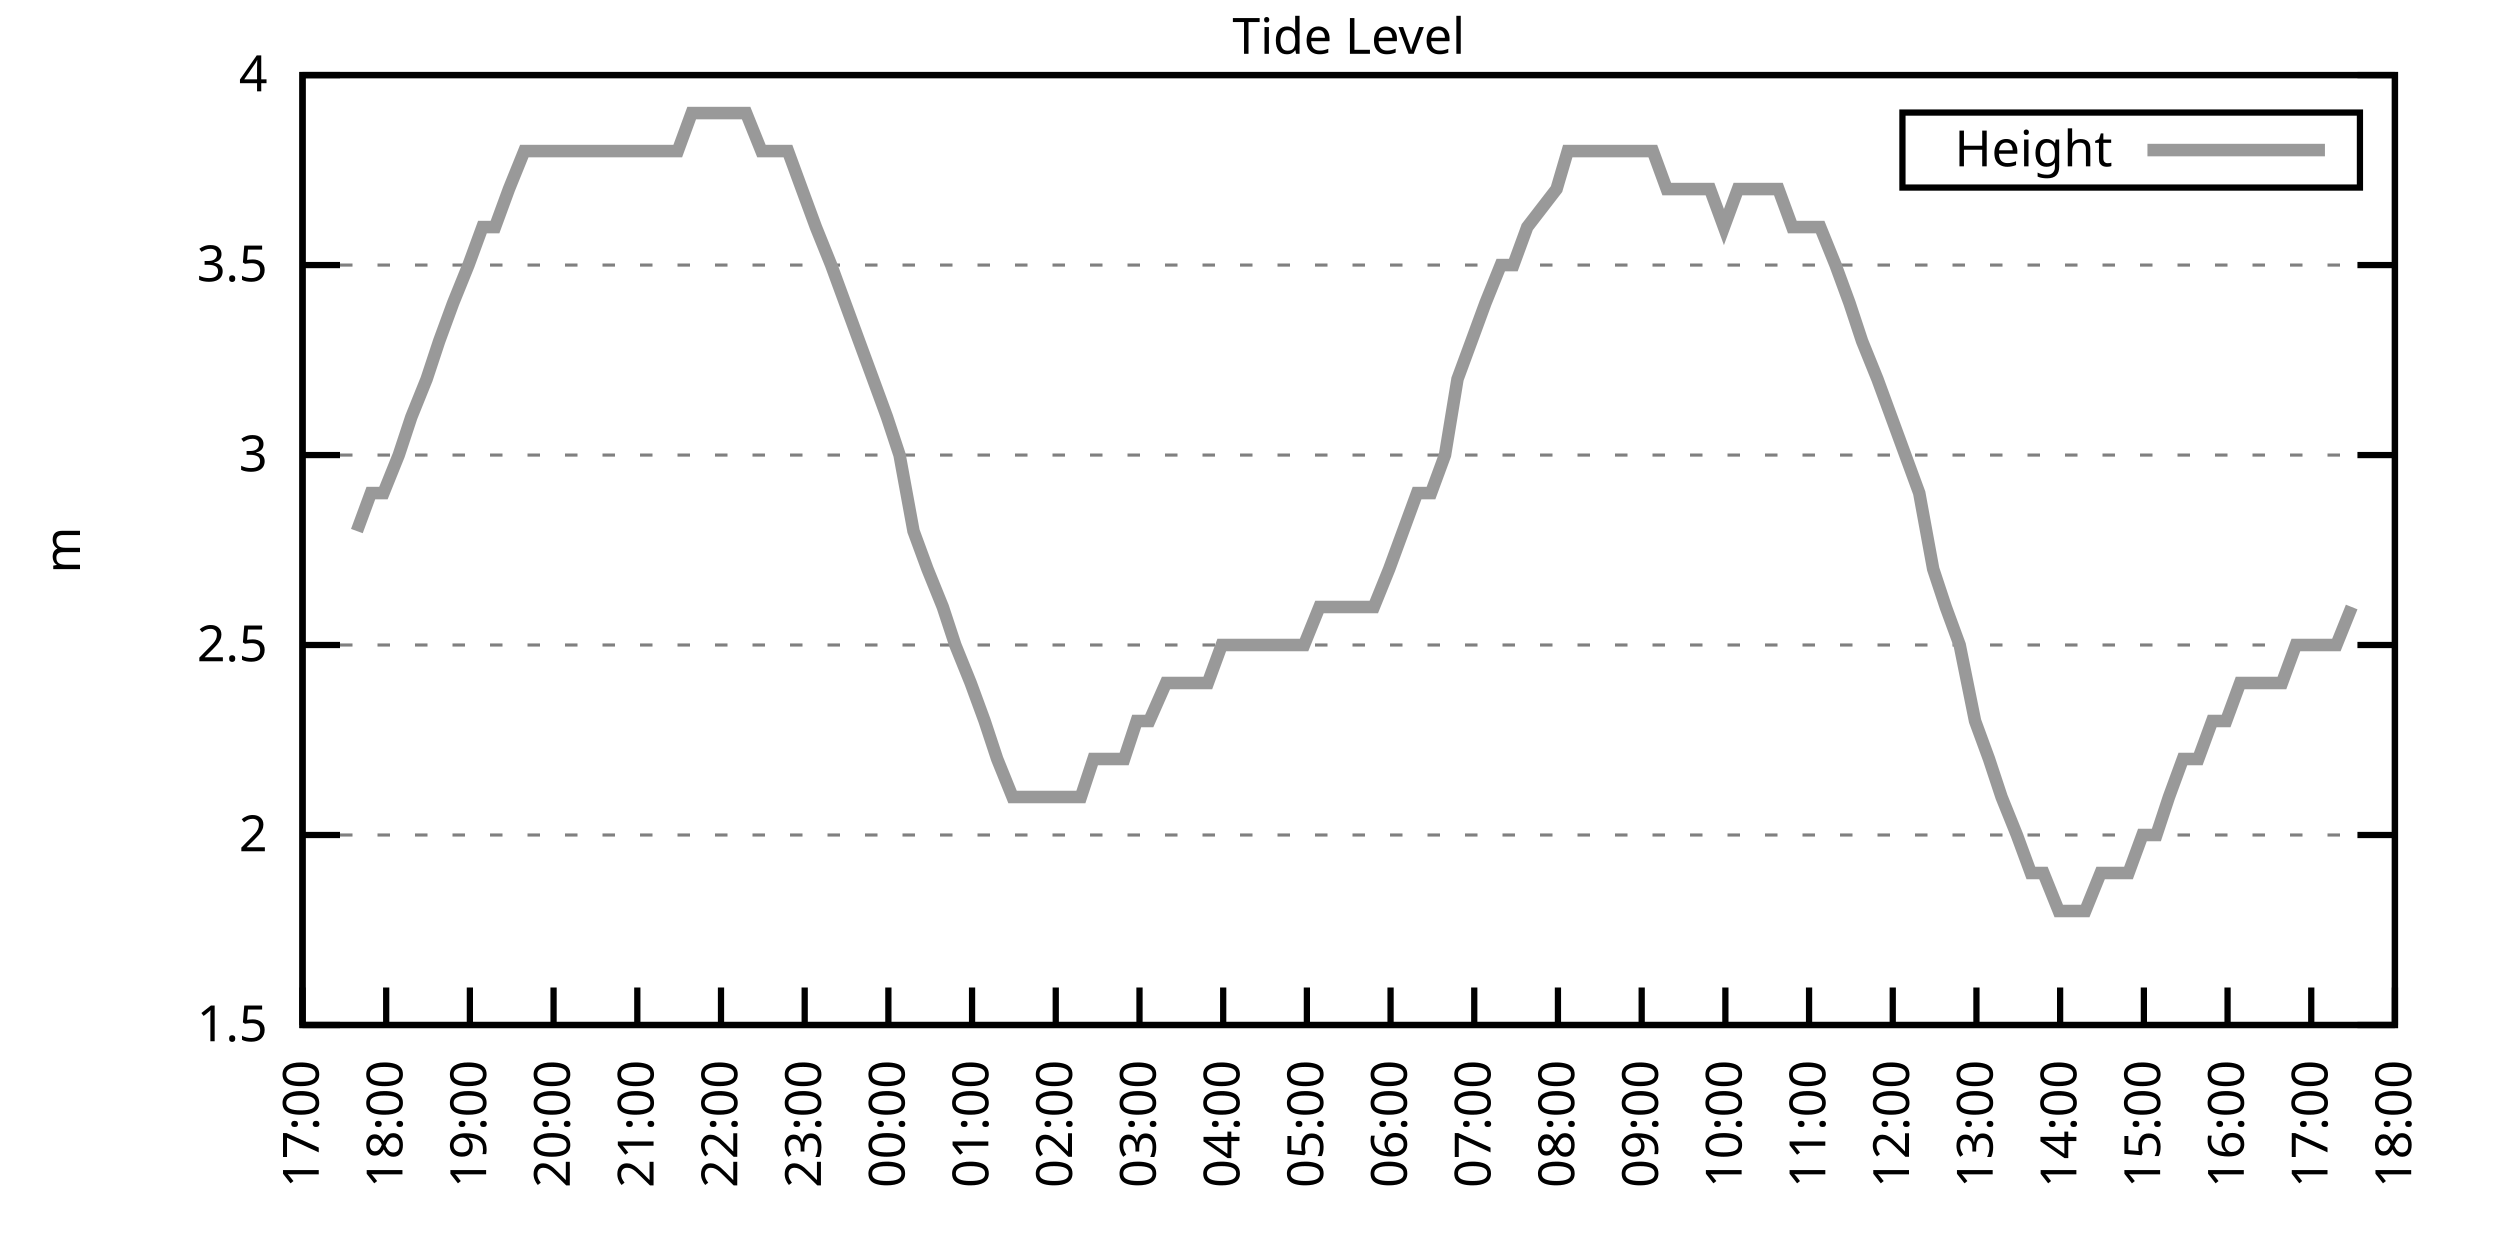
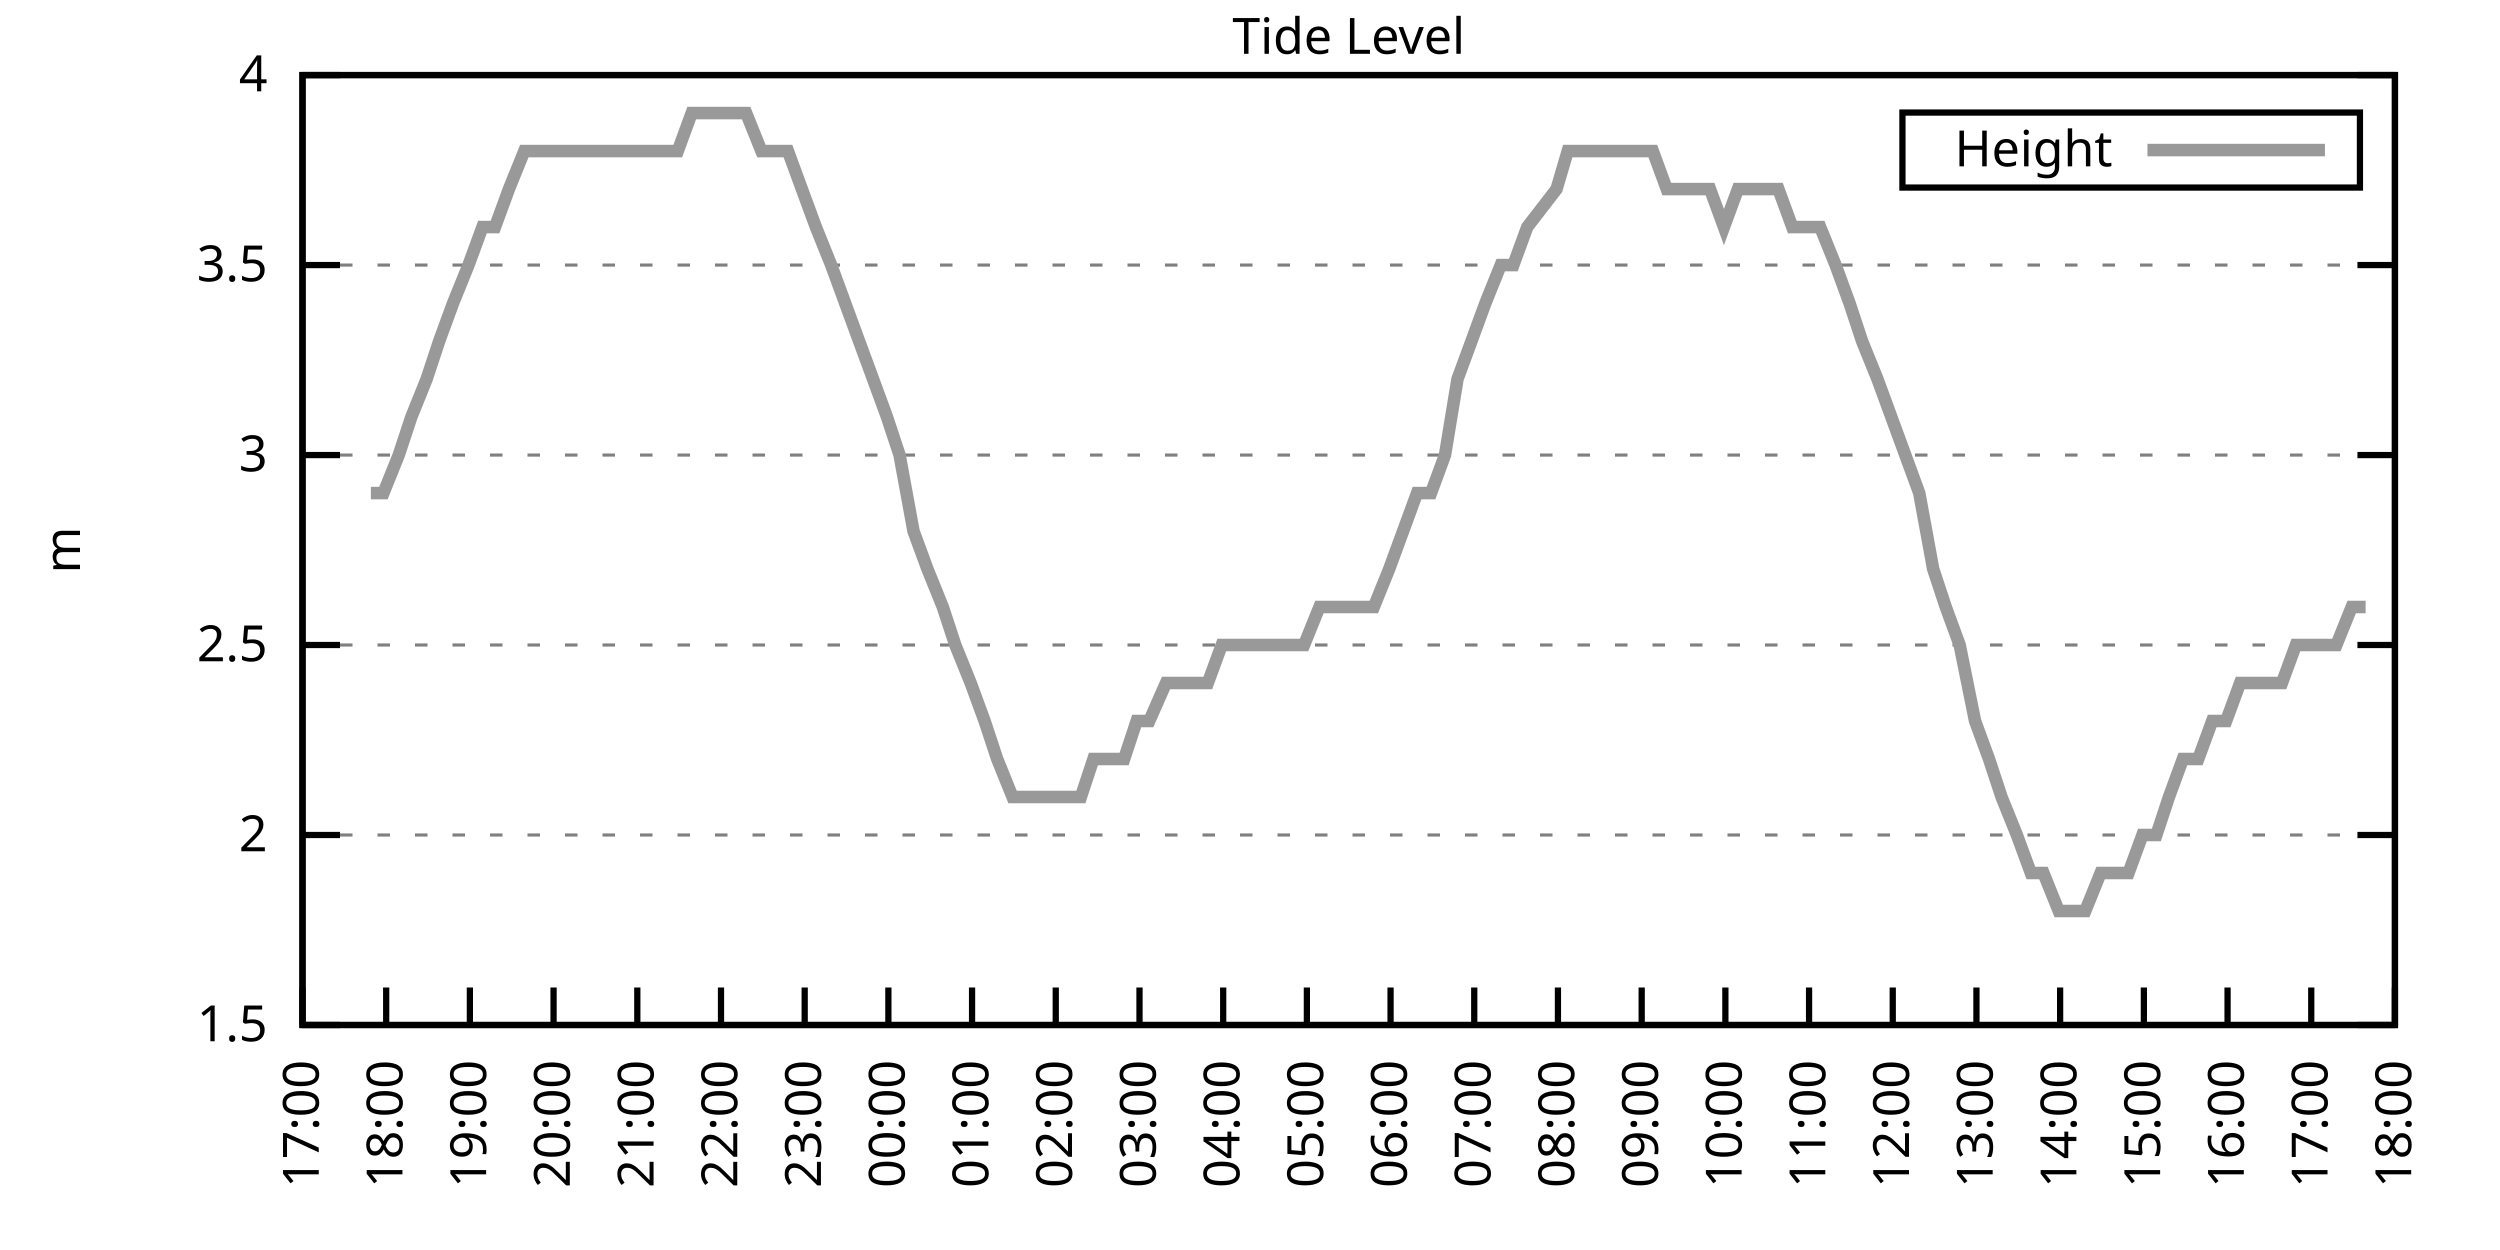
<svg xmlns="http://www.w3.org/2000/svg" xmlns:xlink="http://www.w3.org/1999/xlink" width="400" height="200" viewBox="0 0 400 200">
  <g id="gnuplot_canvas">
    <rect x="0" y="0" width="400" height="200" fill="none" />
    <defs>
      <circle id="gpDot" r="0.5" stroke-width="0.5" stroke="currentColor" />
      <path id="gpPt0" stroke-width="0.333" stroke="currentColor" d="M-1,0 h2 M0,-1 v2" />
      <path id="gpPt1" stroke-width="0.333" stroke="currentColor" d="M-1,-1 L1,1 M1,-1 L-1,1" />
      <path id="gpPt2" stroke-width="0.333" stroke="currentColor" d="M-1,0 L1,0 M0,-1 L0,1 M-1,-1 L1,1 M-1,1 L1,-1" />
      <rect id="gpPt3" stroke-width="0.333" stroke="currentColor" x="-1" y="-1" width="2" height="2" />
      <rect id="gpPt4" stroke-width="0.333" stroke="currentColor" fill="currentColor" x="-1" y="-1" width="2" height="2" />
      <circle id="gpPt5" stroke-width="0.333" stroke="currentColor" cx="0" cy="0" r="1" />
      <use xlink:href="#gpPt5" id="gpPt6" fill="currentColor" stroke="none" />
      <path id="gpPt7" stroke-width="0.333" stroke="currentColor" d="M0,-1.33 L-1.33,0.67 L1.33,0.67 z" />
      <use xlink:href="#gpPt7" id="gpPt8" fill="currentColor" stroke="none" />
      <use xlink:href="#gpPt7" id="gpPt9" stroke="currentColor" transform="rotate(180)" />
      <use xlink:href="#gpPt9" id="gpPt10" fill="currentColor" stroke="none" />
      <use xlink:href="#gpPt3" id="gpPt11" stroke="currentColor" transform="rotate(45)" />
      <use xlink:href="#gpPt11" id="gpPt12" fill="currentColor" stroke="none" />
      <path id="gpPt13" stroke-width="0.333" stroke="currentColor" d="M0,1.330 L1.265,0.411 L0.782,-1.067 L-0.782,-1.076 L-1.265,0.411 z" />
      <use xlink:href="#gpPt13" id="gpPt14" fill="currentColor" stroke="none" />
      <filter id="textbox" filterUnits="objectBoundingBox" x="0" y="0" height="1" width="1">
        <feFlood flood-color="white" flood-opacity="1" result="bgnd" />
        <feComposite in="SourceGraphic" in2="bgnd" operator="atop" />
      </filter>
      <filter id="greybox" filterUnits="objectBoundingBox" x="0" y="0" height="1" width="1">
        <feFlood flood-color="lightgrey" flood-opacity="1" result="grey" />
        <feComposite in="SourceGraphic" in2="grey" operator="atop" />
      </filter>
    </defs>
    <g fill="none" color="white" stroke="currentColor" stroke-width="1.00" stroke-linecap="butt" stroke-linejoin="miter">
</g>
    <g fill="none" color="black" stroke="currentColor" stroke-width="1.00" stroke-linecap="butt" stroke-linejoin="miter">
      <g stroke="none" shape-rendering="crispEdges">
        <polygon fill="rgb(255, 255, 255)" points="48.40,164.00 383.18,164.00 383.18,12.02 48.40,12.02 " />
      </g>
    </g>
    <g fill="none" color="black" stroke="currentColor" stroke-width="1.00" stroke-linecap="butt" stroke-linejoin="miter">
</g>
    <g fill="none" color="black" stroke="black" stroke-width="0.50" stroke-linecap="butt" stroke-linejoin="miter">
</g>
    <g fill="none" color="gray" stroke="currentColor" stroke-width="0.50" stroke-linecap="butt" stroke-linejoin="miter">
      <path stroke="gray" stroke-dasharray="2,4" class="gridline" d="M48.40,164.00 L383.19,164.00  " />
    </g>
    <g fill="none" color="gray" stroke="gray" stroke-width="1.00" stroke-linecap="butt" stroke-linejoin="miter">
</g>
    <g fill="none" color="black" stroke="currentColor" stroke-width="1.00" stroke-linecap="butt" stroke-linejoin="miter">
      <path stroke="black" d="M48.40,164.00 L54.40,164.00 M383.19,164.00 L377.19,164.00  " />
      <g transform="translate(42.80,166.60)" stroke="none" fill="black" font-family="Sans" font-size="8.00" text-anchor="end">
        <text>
          <tspan font-family="Sans"> 1.5</tspan>
        </text>
      </g>
    </g>
    <g fill="none" color="black" stroke="currentColor" stroke-width="1.00" stroke-linecap="butt" stroke-linejoin="miter">
</g>
    <g fill="none" color="black" stroke="black" stroke-width="0.50" stroke-linecap="butt" stroke-linejoin="miter">
</g>
    <g fill="none" color="gray" stroke="currentColor" stroke-width="0.50" stroke-linecap="butt" stroke-linejoin="miter">
      <path stroke="gray" stroke-dasharray="2,4" class="gridline" d="M48.40,133.60 L383.19,133.60  " />
    </g>
    <g fill="none" color="gray" stroke="gray" stroke-width="1.00" stroke-linecap="butt" stroke-linejoin="miter">
</g>
    <g fill="none" color="black" stroke="currentColor" stroke-width="1.00" stroke-linecap="butt" stroke-linejoin="miter">
      <path stroke="black" d="M48.40,133.60 L54.40,133.60 M383.19,133.60 L377.19,133.60  " />
      <g transform="translate(42.80,136.20)" stroke="none" fill="black" font-family="Sans" font-size="8.00" text-anchor="end">
        <text>
          <tspan font-family="Sans"> 2</tspan>
        </text>
      </g>
    </g>
    <g fill="none" color="black" stroke="currentColor" stroke-width="1.00" stroke-linecap="butt" stroke-linejoin="miter">
</g>
    <g fill="none" color="black" stroke="black" stroke-width="0.50" stroke-linecap="butt" stroke-linejoin="miter">
</g>
    <g fill="none" color="gray" stroke="currentColor" stroke-width="0.50" stroke-linecap="butt" stroke-linejoin="miter">
      <path stroke="gray" stroke-dasharray="2,4" class="gridline" d="M48.40,103.20 L383.19,103.20  " />
    </g>
    <g fill="none" color="gray" stroke="gray" stroke-width="1.00" stroke-linecap="butt" stroke-linejoin="miter">
</g>
    <g fill="none" color="black" stroke="currentColor" stroke-width="1.00" stroke-linecap="butt" stroke-linejoin="miter">
      <path stroke="black" d="M48.40,103.20 L54.40,103.20 M383.19,103.20 L377.19,103.20  " />
      <g transform="translate(42.80,105.80)" stroke="none" fill="black" font-family="Sans" font-size="8.00" text-anchor="end">
        <text>
          <tspan font-family="Sans"> 2.5</tspan>
        </text>
      </g>
    </g>
    <g fill="none" color="black" stroke="currentColor" stroke-width="1.00" stroke-linecap="butt" stroke-linejoin="miter">
</g>
    <g fill="none" color="black" stroke="black" stroke-width="0.50" stroke-linecap="butt" stroke-linejoin="miter">
</g>
    <g fill="none" color="gray" stroke="currentColor" stroke-width="0.50" stroke-linecap="butt" stroke-linejoin="miter">
      <path stroke="gray" stroke-dasharray="2,4" class="gridline" d="M48.40,72.81 L383.19,72.81  " />
    </g>
    <g fill="none" color="gray" stroke="gray" stroke-width="1.00" stroke-linecap="butt" stroke-linejoin="miter">
</g>
    <g fill="none" color="black" stroke="currentColor" stroke-width="1.00" stroke-linecap="butt" stroke-linejoin="miter">
      <path stroke="black" d="M48.40,72.81 L54.40,72.81 M383.19,72.81 L377.19,72.81  " />
      <g transform="translate(42.80,75.41)" stroke="none" fill="black" font-family="Sans" font-size="8.00" text-anchor="end">
        <text>
          <tspan font-family="Sans"> 3</tspan>
        </text>
      </g>
    </g>
    <g fill="none" color="black" stroke="currentColor" stroke-width="1.00" stroke-linecap="butt" stroke-linejoin="miter">
</g>
    <g fill="none" color="black" stroke="black" stroke-width="0.50" stroke-linecap="butt" stroke-linejoin="miter">
</g>
    <g fill="none" color="gray" stroke="currentColor" stroke-width="0.50" stroke-linecap="butt" stroke-linejoin="miter">
      <path stroke="gray" stroke-dasharray="2,4" class="gridline" d="M48.40,42.41 L383.19,42.41  " />
    </g>
    <g fill="none" color="gray" stroke="gray" stroke-width="1.00" stroke-linecap="butt" stroke-linejoin="miter">
</g>
    <g fill="none" color="black" stroke="currentColor" stroke-width="1.00" stroke-linecap="butt" stroke-linejoin="miter">
      <path stroke="black" d="M48.40,42.41 L54.40,42.41 M383.19,42.41 L377.19,42.41  " />
      <g transform="translate(42.80,45.01)" stroke="none" fill="black" font-family="Sans" font-size="8.00" text-anchor="end">
        <text>
          <tspan font-family="Sans"> 3.5</tspan>
        </text>
      </g>
    </g>
    <g fill="none" color="black" stroke="currentColor" stroke-width="1.00" stroke-linecap="butt" stroke-linejoin="miter">
</g>
    <g fill="none" color="black" stroke="black" stroke-width="0.50" stroke-linecap="butt" stroke-linejoin="miter">
</g>
    <g fill="none" color="gray" stroke="currentColor" stroke-width="0.50" stroke-linecap="butt" stroke-linejoin="miter">
      <path stroke="gray" stroke-dasharray="2,4" class="gridline" d="M48.40,12.01 L383.19,12.01  " />
    </g>
    <g fill="none" color="gray" stroke="gray" stroke-width="1.00" stroke-linecap="butt" stroke-linejoin="miter">
</g>
    <g fill="none" color="black" stroke="currentColor" stroke-width="1.00" stroke-linecap="butt" stroke-linejoin="miter">
      <path stroke="black" d="M48.40,12.01 L54.40,12.01 M383.19,12.01 L377.19,12.01  " />
      <g transform="translate(42.80,14.61)" stroke="none" fill="black" font-family="Sans" font-size="8.00" text-anchor="end">
        <text>
          <tspan font-family="Sans"> 4</tspan>
        </text>
      </g>
    </g>
    <g fill="none" color="black" stroke="currentColor" stroke-width="1.00" stroke-linecap="butt" stroke-linejoin="miter">
      <path stroke="black" d="M48.40,164.00 L48.40,158.00  " />
      <g transform="translate(51.00,169.60) rotate(270.00)" stroke="none" fill="black" font-family="Sans" font-size="8.00" text-anchor="end">
        <text>
          <tspan font-family="Sans">17:00</tspan>
        </text>
      </g>
    </g>
    <g fill="none" color="black" stroke="currentColor" stroke-width="1.00" stroke-linecap="butt" stroke-linejoin="miter">
      <path stroke="black" d="M61.79,164.00 L61.79,158.00  " />
      <g transform="translate(64.39,169.60) rotate(270.00)" stroke="none" fill="black" font-family="Sans" font-size="8.00" text-anchor="end">
        <text>
          <tspan font-family="Sans">18:00</tspan>
        </text>
      </g>
    </g>
    <g fill="none" color="black" stroke="currentColor" stroke-width="1.00" stroke-linecap="butt" stroke-linejoin="miter">
      <path stroke="black" d="M75.18,164.00 L75.18,158.00  " />
      <g transform="translate(77.78,169.60) rotate(270.00)" stroke="none" fill="black" font-family="Sans" font-size="8.00" text-anchor="end">
        <text>
          <tspan font-family="Sans">19:00</tspan>
        </text>
      </g>
    </g>
    <g fill="none" color="black" stroke="currentColor" stroke-width="1.00" stroke-linecap="butt" stroke-linejoin="miter">
      <path stroke="black" d="M88.57,164.00 L88.57,158.00  " />
      <g transform="translate(91.17,169.60) rotate(270.00)" stroke="none" fill="black" font-family="Sans" font-size="8.00" text-anchor="end">
        <text>
          <tspan font-family="Sans">20:00</tspan>
        </text>
      </g>
    </g>
    <g fill="none" color="black" stroke="currentColor" stroke-width="1.00" stroke-linecap="butt" stroke-linejoin="miter">
      <path stroke="black" d="M101.97,164.00 L101.97,158.00  " />
      <g transform="translate(104.57,169.60) rotate(270.00)" stroke="none" fill="black" font-family="Sans" font-size="8.00" text-anchor="end">
        <text>
          <tspan font-family="Sans">21:00</tspan>
        </text>
      </g>
    </g>
    <g fill="none" color="black" stroke="currentColor" stroke-width="1.00" stroke-linecap="butt" stroke-linejoin="miter">
      <path stroke="black" d="M115.36,164.00 L115.36,158.00  " />
      <g transform="translate(117.96,169.60) rotate(270.00)" stroke="none" fill="black" font-family="Sans" font-size="8.00" text-anchor="end">
        <text>
          <tspan font-family="Sans">22:00</tspan>
        </text>
      </g>
    </g>
    <g fill="none" color="black" stroke="currentColor" stroke-width="1.00" stroke-linecap="butt" stroke-linejoin="miter">
      <path stroke="black" d="M128.75,164.00 L128.75,158.00  " />
      <g transform="translate(131.35,169.60) rotate(270.00)" stroke="none" fill="black" font-family="Sans" font-size="8.00" text-anchor="end">
        <text>
          <tspan font-family="Sans">23:00</tspan>
        </text>
      </g>
    </g>
    <g fill="none" color="black" stroke="currentColor" stroke-width="1.00" stroke-linecap="butt" stroke-linejoin="miter">
      <path stroke="black" d="M142.14,164.00 L142.14,158.00  " />
      <g transform="translate(144.74,169.60) rotate(270.00)" stroke="none" fill="black" font-family="Sans" font-size="8.00" text-anchor="end">
        <text>
          <tspan font-family="Sans">00:00</tspan>
        </text>
      </g>
    </g>
    <g fill="none" color="black" stroke="currentColor" stroke-width="1.00" stroke-linecap="butt" stroke-linejoin="miter">
      <path stroke="black" d="M155.53,164.00 L155.53,158.00  " />
      <g transform="translate(158.13,169.60) rotate(270.00)" stroke="none" fill="black" font-family="Sans" font-size="8.00" text-anchor="end">
        <text>
          <tspan font-family="Sans">01:00</tspan>
        </text>
      </g>
    </g>
    <g fill="none" color="black" stroke="currentColor" stroke-width="1.00" stroke-linecap="butt" stroke-linejoin="miter">
      <path stroke="black" d="M168.92,164.00 L168.92,158.00  " />
      <g transform="translate(171.52,169.60) rotate(270.00)" stroke="none" fill="black" font-family="Sans" font-size="8.00" text-anchor="end">
        <text>
          <tspan font-family="Sans">02:00</tspan>
        </text>
      </g>
    </g>
    <g fill="none" color="black" stroke="currentColor" stroke-width="1.00" stroke-linecap="butt" stroke-linejoin="miter">
      <path stroke="black" d="M182.32,164.00 L182.32,158.00  " />
      <g transform="translate(184.92,169.60) rotate(270.00)" stroke="none" fill="black" font-family="Sans" font-size="8.00" text-anchor="end">
        <text>
          <tspan font-family="Sans">03:00</tspan>
        </text>
      </g>
    </g>
    <g fill="none" color="black" stroke="currentColor" stroke-width="1.00" stroke-linecap="butt" stroke-linejoin="miter">
      <path stroke="black" d="M195.71,164.00 L195.71,158.00  " />
      <g transform="translate(198.31,169.60) rotate(270.00)" stroke="none" fill="black" font-family="Sans" font-size="8.00" text-anchor="end">
        <text>
          <tspan font-family="Sans">04:00</tspan>
        </text>
      </g>
    </g>
    <g fill="none" color="black" stroke="currentColor" stroke-width="1.00" stroke-linecap="butt" stroke-linejoin="miter">
      <path stroke="black" d="M209.10,164.00 L209.10,158.00  " />
      <g transform="translate(211.70,169.60) rotate(270.00)" stroke="none" fill="black" font-family="Sans" font-size="8.00" text-anchor="end">
        <text>
          <tspan font-family="Sans">05:00</tspan>
        </text>
      </g>
    </g>
    <g fill="none" color="black" stroke="currentColor" stroke-width="1.00" stroke-linecap="butt" stroke-linejoin="miter">
      <path stroke="black" d="M222.49,164.00 L222.49,158.00  " />
      <g transform="translate(225.09,169.60) rotate(270.00)" stroke="none" fill="black" font-family="Sans" font-size="8.00" text-anchor="end">
        <text>
          <tspan font-family="Sans">06:00</tspan>
        </text>
      </g>
    </g>
    <g fill="none" color="black" stroke="currentColor" stroke-width="1.00" stroke-linecap="butt" stroke-linejoin="miter">
      <path stroke="black" d="M235.88,164.00 L235.88,158.00  " />
      <g transform="translate(238.48,169.60) rotate(270.00)" stroke="none" fill="black" font-family="Sans" font-size="8.00" text-anchor="end">
        <text>
          <tspan font-family="Sans">07:00</tspan>
        </text>
      </g>
    </g>
    <g fill="none" color="black" stroke="currentColor" stroke-width="1.00" stroke-linecap="butt" stroke-linejoin="miter">
      <path stroke="black" d="M249.27,164.00 L249.27,158.00  " />
      <g transform="translate(251.87,169.60) rotate(270.00)" stroke="none" fill="black" font-family="Sans" font-size="8.00" text-anchor="end">
        <text>
          <tspan font-family="Sans">08:00</tspan>
        </text>
      </g>
    </g>
    <g fill="none" color="black" stroke="currentColor" stroke-width="1.00" stroke-linecap="butt" stroke-linejoin="miter">
      <path stroke="black" d="M262.67,164.00 L262.67,158.00  " />
      <g transform="translate(265.27,169.60) rotate(270.00)" stroke="none" fill="black" font-family="Sans" font-size="8.00" text-anchor="end">
        <text>
          <tspan font-family="Sans">09:00</tspan>
        </text>
      </g>
    </g>
    <g fill="none" color="black" stroke="currentColor" stroke-width="1.00" stroke-linecap="butt" stroke-linejoin="miter">
      <path stroke="black" d="M276.06,164.00 L276.06,158.00  " />
      <g transform="translate(278.66,169.60) rotate(270.00)" stroke="none" fill="black" font-family="Sans" font-size="8.00" text-anchor="end">
        <text>
          <tspan font-family="Sans">10:00</tspan>
        </text>
      </g>
    </g>
    <g fill="none" color="black" stroke="currentColor" stroke-width="1.00" stroke-linecap="butt" stroke-linejoin="miter">
      <path stroke="black" d="M289.45,164.00 L289.45,158.00  " />
      <g transform="translate(292.05,169.60) rotate(270.00)" stroke="none" fill="black" font-family="Sans" font-size="8.00" text-anchor="end">
        <text>
          <tspan font-family="Sans">11:00</tspan>
        </text>
      </g>
    </g>
    <g fill="none" color="black" stroke="currentColor" stroke-width="1.00" stroke-linecap="butt" stroke-linejoin="miter">
      <path stroke="black" d="M302.84,164.00 L302.84,158.00  " />
      <g transform="translate(305.44,169.60) rotate(270.00)" stroke="none" fill="black" font-family="Sans" font-size="8.00" text-anchor="end">
        <text>
          <tspan font-family="Sans">12:00</tspan>
        </text>
      </g>
    </g>
    <g fill="none" color="black" stroke="currentColor" stroke-width="1.00" stroke-linecap="butt" stroke-linejoin="miter">
      <path stroke="black" d="M316.23,164.00 L316.23,158.00  " />
      <g transform="translate(318.83,169.60) rotate(270.00)" stroke="none" fill="black" font-family="Sans" font-size="8.00" text-anchor="end">
        <text>
          <tspan font-family="Sans">13:00</tspan>
        </text>
      </g>
    </g>
    <g fill="none" color="black" stroke="currentColor" stroke-width="1.00" stroke-linecap="butt" stroke-linejoin="miter">
      <path stroke="black" d="M329.62,164.00 L329.62,158.00  " />
      <g transform="translate(332.22,169.60) rotate(270.00)" stroke="none" fill="black" font-family="Sans" font-size="8.00" text-anchor="end">
        <text>
          <tspan font-family="Sans">14:00</tspan>
        </text>
      </g>
    </g>
    <g fill="none" color="black" stroke="currentColor" stroke-width="1.00" stroke-linecap="butt" stroke-linejoin="miter">
      <path stroke="black" d="M343.02,164.00 L343.02,158.00  " />
      <g transform="translate(345.62,169.60) rotate(270.00)" stroke="none" fill="black" font-family="Sans" font-size="8.00" text-anchor="end">
        <text>
          <tspan font-family="Sans">15:00</tspan>
        </text>
      </g>
    </g>
    <g fill="none" color="black" stroke="currentColor" stroke-width="1.00" stroke-linecap="butt" stroke-linejoin="miter">
      <path stroke="black" d="M356.41,164.00 L356.41,158.00  " />
      <g transform="translate(359.01,169.60) rotate(270.00)" stroke="none" fill="black" font-family="Sans" font-size="8.00" text-anchor="end">
        <text>
          <tspan font-family="Sans">16:00</tspan>
        </text>
      </g>
    </g>
    <g fill="none" color="black" stroke="currentColor" stroke-width="1.00" stroke-linecap="butt" stroke-linejoin="miter">
      <path stroke="black" d="M369.80,164.00 L369.80,158.00  " />
      <g transform="translate(372.40,169.60) rotate(270.00)" stroke="none" fill="black" font-family="Sans" font-size="8.00" text-anchor="end">
        <text>
          <tspan font-family="Sans">17:00</tspan>
        </text>
      </g>
    </g>
    <g fill="none" color="black" stroke="currentColor" stroke-width="1.00" stroke-linecap="butt" stroke-linejoin="miter">
      <path stroke="black" d="M383.19,164.00 L383.19,158.00  " />
      <g transform="translate(385.79,169.60) rotate(270.00)" stroke="none" fill="black" font-family="Sans" font-size="8.00" text-anchor="end">
        <text>
          <tspan font-family="Sans">18:00</tspan>
        </text>
      </g>
    </g>
    <g fill="none" color="black" stroke="currentColor" stroke-width="1.00" stroke-linecap="butt" stroke-linejoin="miter">
</g>
    <g fill="none" color="black" stroke="currentColor" stroke-width="1.00" stroke-linecap="butt" stroke-linejoin="miter">
      <path stroke="black" d="M48.40,12.01 L48.40,164.00 L383.19,164.00 L383.19,12.01 L48.40,12.01 Z  " />
    </g>
    <g fill="none" color="black" stroke="currentColor" stroke-width="1.00" stroke-linecap="butt" stroke-linejoin="miter">
</g>
    <g fill="none" color="black" stroke="currentColor" stroke-width="1.00" stroke-linecap="butt" stroke-linejoin="miter">
      <path stroke="black" d="M304.39,30.01 L304.39,18.01 L377.59,18.01 L377.59,30.01 L304.39,30.01 Z  " />
    </g>
    <g id="Tide_level_plot_1">
      <g fill="none" color="white" stroke="black" stroke-width="2.00" stroke-linecap="butt" stroke-linejoin="miter">
</g>
      <g fill="none" color="black" stroke="currentColor" stroke-width="2.00" stroke-linecap="butt" stroke-linejoin="miter">
        <g transform="translate(337.99,26.61)" stroke="none" fill="black" font-family="Sans" font-size="8.00" text-anchor="end">
          <text>
            <tspan font-family="Sans">Height</tspan>
          </text>
        </g>
      </g>
      <g fill="none" color="black" stroke="currentColor" stroke-width="2.00" stroke-linecap="butt" stroke-linejoin="miter">
-         <path stroke="rgb(153, 153, 153)" d="M343.59,24.01 L371.99,24.01 M57.10,84.97 L59.34,78.89 L61.35,78.89 L63.80,72.81 L65.81,66.73 L68.26,60.65   L70.27,54.57 L72.50,48.49 L74.96,42.41 L77.19,36.33 L79.20,36.33 L81.43,30.25 L83.89,24.17 L85.90,24.17   L88.35,24.17 L90.58,24.17 L92.82,24.17 L95.05,24.17 L97.28,24.17 L99.51,24.17 L101.52,24.17 L103.98,24.17   L106.21,24.17 L108.44,24.17 L110.67,18.09 L112.68,18.09 L114.91,18.09 L117.37,18.09 L119.38,18.09 L121.83,24.17   L124.06,24.17 L126.07,24.17 L128.30,30.25 L130.54,36.33 L132.99,42.41 L135.22,48.49 L137.45,54.57 L139.69,60.65   L141.92,66.73 L143.93,72.81 L146.16,84.97 L148.39,91.04 L150.85,97.12 L152.85,103.20 L155.31,109.28 L157.54,115.36   L159.55,121.44 L162.01,127.52 L164.24,127.52 L166.47,127.52 L168.48,127.52 L170.93,127.52 L172.94,127.52 L174.95,121.44   L177.63,121.44 L179.86,121.44 L181.87,115.36 L183.88,115.36 L186.56,109.28 L188.79,109.28 L190.80,109.28 L193.25,109.28   L195.48,103.20 L197.72,103.20 L199.73,103.20 L202.18,103.20 L204.41,103.20 L206.64,103.20 L208.65,103.20 L211.11,97.12   L213.34,97.12 L215.35,97.12 L217.58,97.12 L219.81,97.12 L222.27,91.04 L224.50,84.97 L226.73,78.89 L228.96,78.89   L231.20,72.81 L233.20,60.65 L235.44,54.57 L237.67,48.49 L240.12,42.41 L242.13,42.41 L244.36,36.33 L249.05,30.25   L250.84,24.17 L253.29,24.17 L255.75,24.17 L257.98,24.17 L260.21,24.17 L262.44,24.17 L264.45,24.17 L266.68,30.25   L268.92,30.25 L271.37,30.25 L273.60,30.25 L275.83,36.33 L278.07,30.25 L280.30,30.25 L282.31,30.25 L284.54,30.25   L286.77,36.33 L289.00,36.33 L291.23,36.33 L293.69,42.41 L295.92,48.49 L297.93,54.57 L300.39,60.65 L302.62,66.73   L304.85,72.81 L307.08,78.89 L309.31,91.04 L311.32,97.12 L313.55,103.20 L316.01,115.36 L318.24,121.44 L320.25,127.52   L322.70,133.60 L324.94,139.68 L326.95,139.68 L329.40,145.76 L331.63,145.76 L333.64,145.76 L336.10,139.68 L338.10,139.68   L340.56,139.68 L342.79,133.60 L345.02,133.60 L347.03,127.52 L349.26,121.44 L351.72,121.44 L353.95,115.36 L356.18,115.36   L358.42,109.28 L360.42,109.28 L362.88,109.28 L365.11,109.28 L367.34,103.20 L369.58,103.20 L371.58,103.20 L373.82,103.20   L376.27,97.12  " />
+         <path stroke="rgb(153, 153, 153)" d="M343.59,24.01 L371.99,24.01 M59.34,78.89 L61.35,78.89 L63.80,72.81 L65.81,66.73 L68.26,60.65 L70.27,54.57   L72.50,48.49 L74.96,42.41 L77.19,36.33 L79.20,36.33 L81.43,30.25 L83.89,24.17 L85.90,24.17 L88.35,24.17   L90.58,24.17 L92.82,24.17 L95.05,24.17 L97.28,24.17 L99.51,24.17 L101.52,24.17 L103.98,24.17 L106.21,24.17   L108.44,24.17 L110.67,18.09 L112.68,18.09 L114.91,18.09 L117.37,18.09 L119.38,18.09 L121.83,24.17 L124.06,24.17   L126.07,24.17 L128.30,30.25 L130.54,36.33 L132.99,42.41 L135.22,48.49 L137.45,54.57 L139.69,60.65 L141.92,66.73   L143.93,72.81 L146.16,84.97 L148.39,91.04 L150.85,97.12 L152.85,103.20 L155.31,109.28 L157.54,115.36 L159.55,121.44   L162.01,127.52 L164.24,127.52 L166.47,127.52 L168.48,127.52 L170.93,127.52 L172.94,127.52 L174.95,121.44 L177.63,121.44   L179.86,121.44 L181.87,115.36 L183.88,115.36 L186.56,109.28 L188.79,109.28 L190.80,109.28 L193.25,109.28 L195.48,103.20   L197.72,103.20 L199.73,103.20 L202.18,103.20 L204.41,103.20 L206.64,103.20 L208.65,103.20 L211.11,97.12 L213.34,97.12   L215.35,97.12 L217.58,97.12 L219.81,97.12 L222.27,91.04 L224.50,84.97 L226.73,78.89 L228.96,78.89 L231.20,72.81   L233.20,60.65 L235.44,54.57 L237.67,48.49 L240.12,42.41 L242.13,42.41 L244.36,36.33 L249.05,30.25 L250.84,24.17   L253.29,24.17 L255.75,24.17 L257.98,24.17 L260.21,24.17 L262.44,24.17 L264.45,24.17 L266.68,30.25 L268.92,30.25   L271.37,30.25 L273.60,30.25 L275.83,36.33 L278.07,30.25 L280.30,30.25 L282.31,30.25 L284.54,30.25 L286.77,36.33   L289.00,36.33 L291.23,36.33 L293.69,42.41 L295.92,48.49 L297.93,54.57 L300.39,60.65 L302.62,66.73 L304.85,72.81   L307.08,78.89 L309.31,91.04 L311.32,97.12 L313.55,103.20 L316.01,115.36 L318.24,121.44 L320.25,127.52 L322.70,133.60   L324.94,139.68 L326.95,139.68 L329.40,145.76 L331.63,145.76 L333.64,145.76 L336.10,139.68 L338.10,139.68 L340.56,139.68   L342.79,133.60 L345.02,133.60 L347.03,127.52 L349.26,121.44 L351.72,121.44 L353.95,115.36 L356.18,115.36 L358.42,109.28   L360.42,109.28 L362.88,109.28 L365.11,109.28 L367.34,103.20 L369.58,103.20 L371.58,103.20 L373.82,103.20 L376.27,97.12   L378.50,97.12  " />
      </g>
    </g>
    <g fill="none" color="black" stroke="currentColor" stroke-width="2.00" stroke-linecap="butt" stroke-linejoin="miter">
</g>
    <g fill="none" color="black" stroke="black" stroke-width="1.00" stroke-linecap="butt" stroke-linejoin="miter">
</g>
    <g fill="none" color="black" stroke="currentColor" stroke-width="1.00" stroke-linecap="butt" stroke-linejoin="miter">
      <path stroke="black" d="M48.40,12.01 L48.40,164.00 L383.19,164.00 L383.19,12.01 L48.40,12.01 Z  " />
      <g transform="translate(12.80,88.01) rotate(270.00)" stroke="none" fill="black" font-family="Sans" font-size="8.00" text-anchor="middle">
        <text>
          <tspan font-family="Sans">m</tspan>
        </text>
      </g>
    </g>
    <g fill="none" color="black" stroke="currentColor" stroke-width="1.00" stroke-linecap="butt" stroke-linejoin="miter">
</g>
    <g fill="none" color="black" stroke="currentColor" stroke-width="1.00" stroke-linecap="butt" stroke-linejoin="miter">
      <g transform="translate(215.79,8.61)" stroke="none" fill="black" font-family="Sans" font-size="8.00" text-anchor="middle">
        <text>
          <tspan font-family="Sans">Tide Level</tspan>
        </text>
      </g>
    </g>
    <g fill="none" color="black" stroke="currentColor" stroke-width="1.00" stroke-linecap="butt" stroke-linejoin="miter">
</g>
  </g>
</svg>
